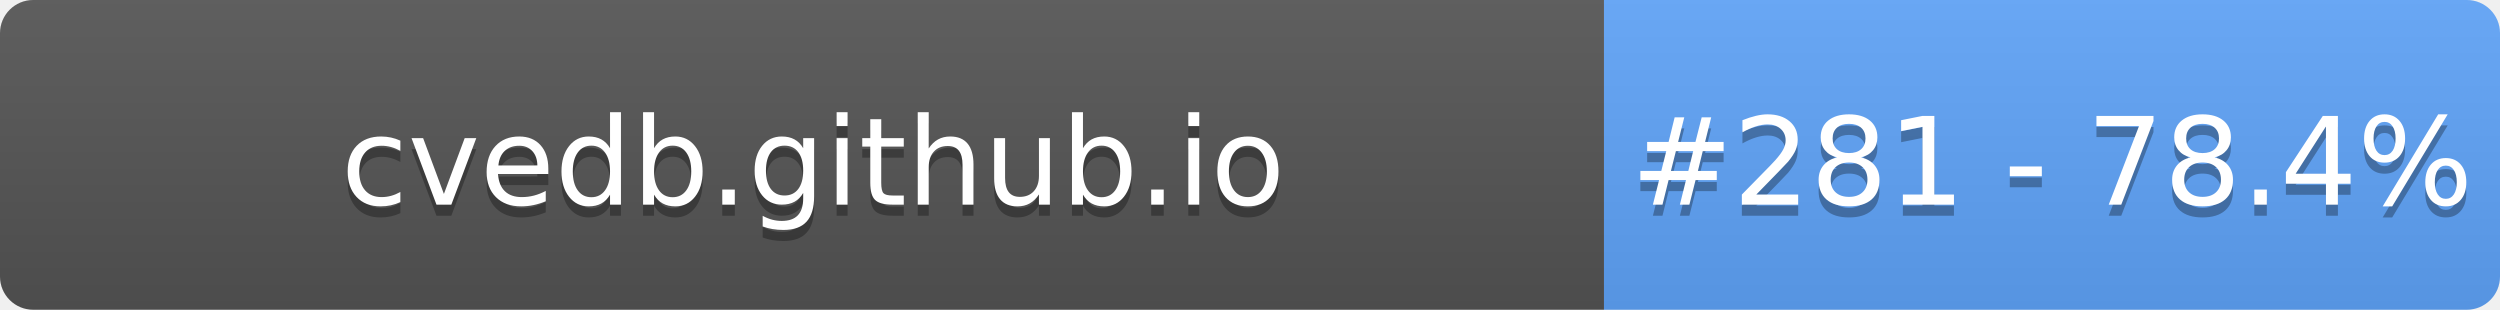
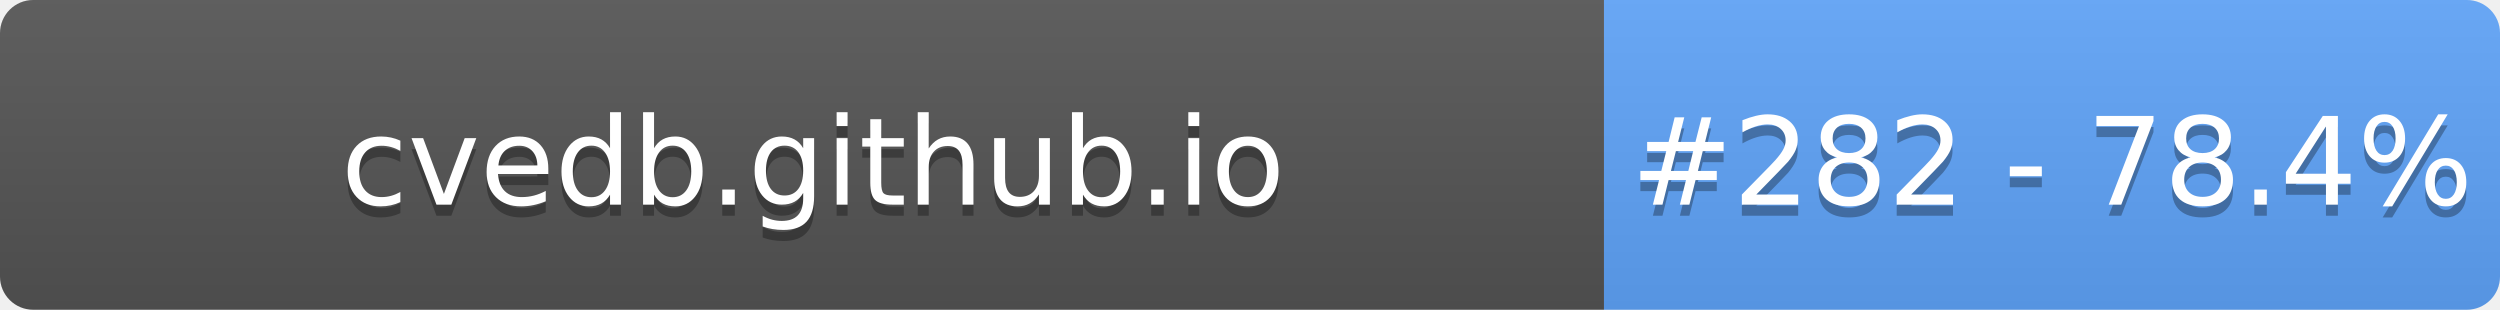
- <svg xmlns="http://www.w3.org/2000/svg" width="226" height="28" role="img" aria-label="cvedb.github.io: #281 - 78.4%">
+ <svg xmlns="http://www.w3.org/2000/svg" width="226" height="28" role="img" aria-label="cvedb.github.io: #282 - 78.4%">
  <linearGradient id="s" x2="0" y2="100%">
    <stop offset="0" stop-color="#bbb" stop-opacity=".1" />
    <stop offset="1" stop-opacity=".1" />
  </linearGradient>
  <clipPath id="r">
    <rect width="226" height="28" rx="3" fill="#fff" />
  </clipPath>
  <g clip-path="url(#r)">
    <rect width="145" height="28" fill="#555" />
    <rect x="145" width="81" height="28" fill="#60A5FA" />
    <rect width="226" height="28" fill="url(#s)" />
  </g>
  <g fill="#fff" text-anchor="middle" font-family="Verdana,Geneva,DejaVu Sans,sans-serif" text-rendering="geometricPrecision" font-size="110">
    <text aria-hidden="true" x="735" y="195" fill="#010101" fill-opacity=".3" transform="scale(.1)" textLength="1350">cvedb.github.io</text>
    <text x="735" y="185" transform="scale(.1)" fill="#fff" textLength="1350">cvedb.github.io</text>
-     <text aria-hidden="true" x="1855" y="195" fill="#010101" fill-opacity=".3" transform="scale(.1)" textLength="660">#281 - 78.4%</text>
-     <text x="1855" y="185" transform="scale(.1)" fill="#fff" textLength="660">#281 - 78.4%</text>
+     <text aria-hidden="true" x="1855" y="195" fill="#010101" fill-opacity=".3" transform="scale(.1)" textLength="660">#282 - 78.4%</text>
+     <text x="1855" y="185" transform="scale(.1)" fill="#fff" textLength="660">#282 - 78.4%</text>
  </g>
</svg>
